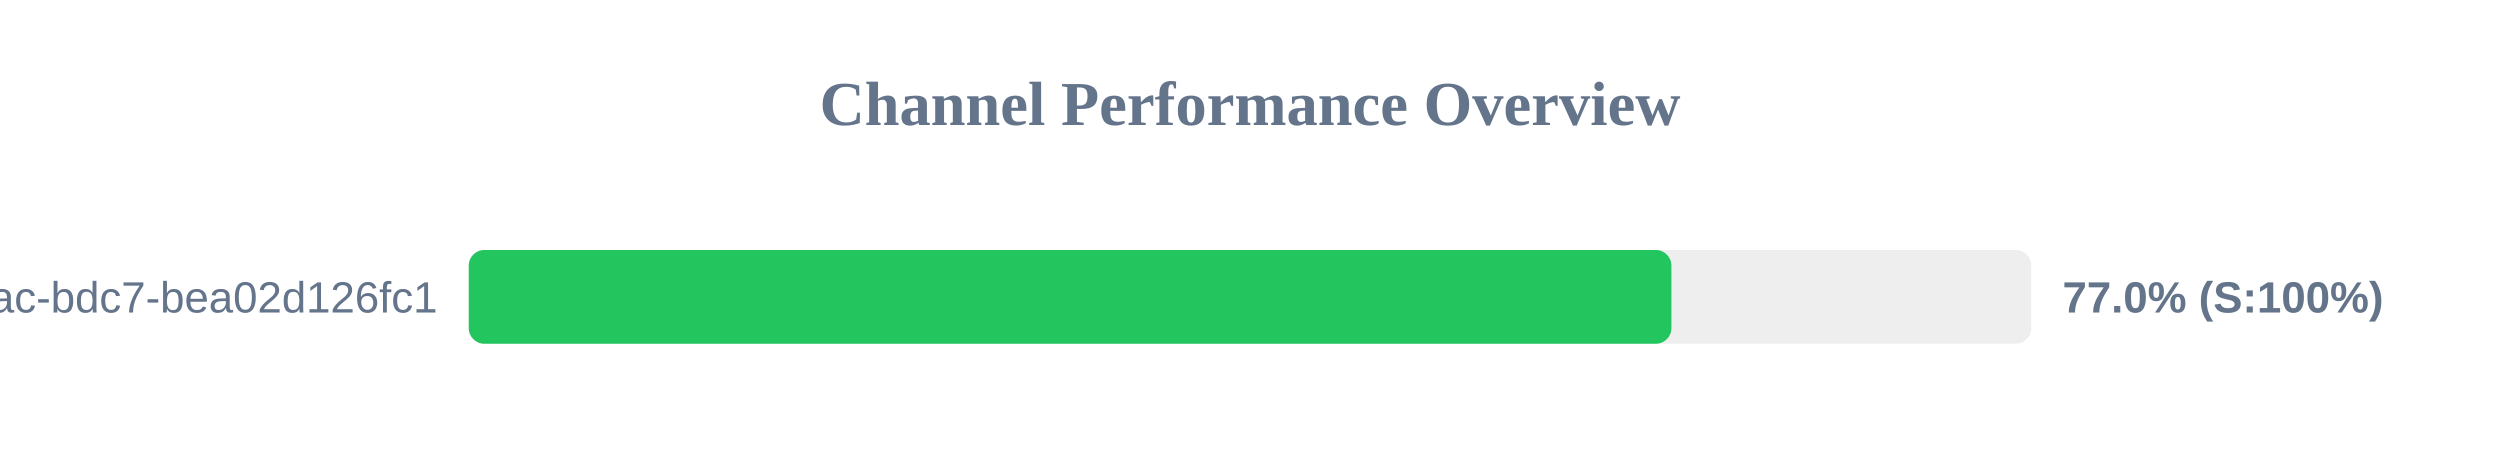
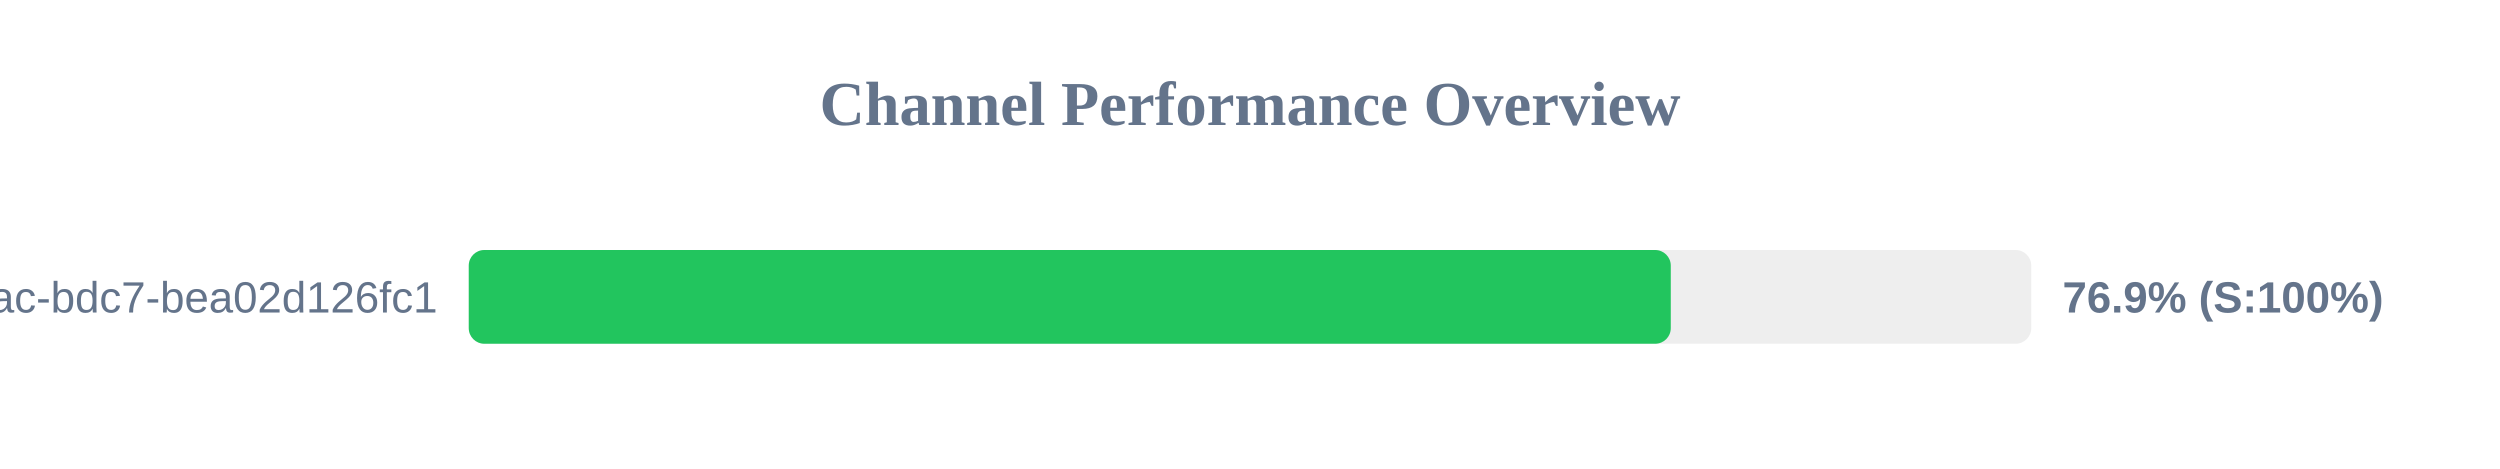
<svg xmlns="http://www.w3.org/2000/svg" width="800" height="150" version="1.1">
  <style>
        .row { font: 14px Arial; fill: #64748b; }
        .score { font: bold 14px Arial; fill: #64748b; }
    </style>
  <text x="400" y="40" text-anchor="middle" font-size="20px" font-weight="bold" fill="#64748b">Channel Performance Overview</text>
  <rect x="150" y="80" width="500" height="30" fill="#eee" rx="5" />
-   <rect x="150" y="80" width="384.85" height="30" fill="#22c55e" rx="5" />
+   <rect x="150" y="80" width="384.65" height="30" fill="#22c55e" rx="5" />
  <text x="140" y="100" text-anchor="end" class="row">?uuid=e31ad3e6-e341-42ac-bdc7-bea02d126fc1</text>
-   <text x="660" y="100" text-anchor="start" class="score">77.0% (S:100%)</text>
+   <text x="660" y="100" text-anchor="start" class="score">76.9% (S:100%)</text>
</svg>
